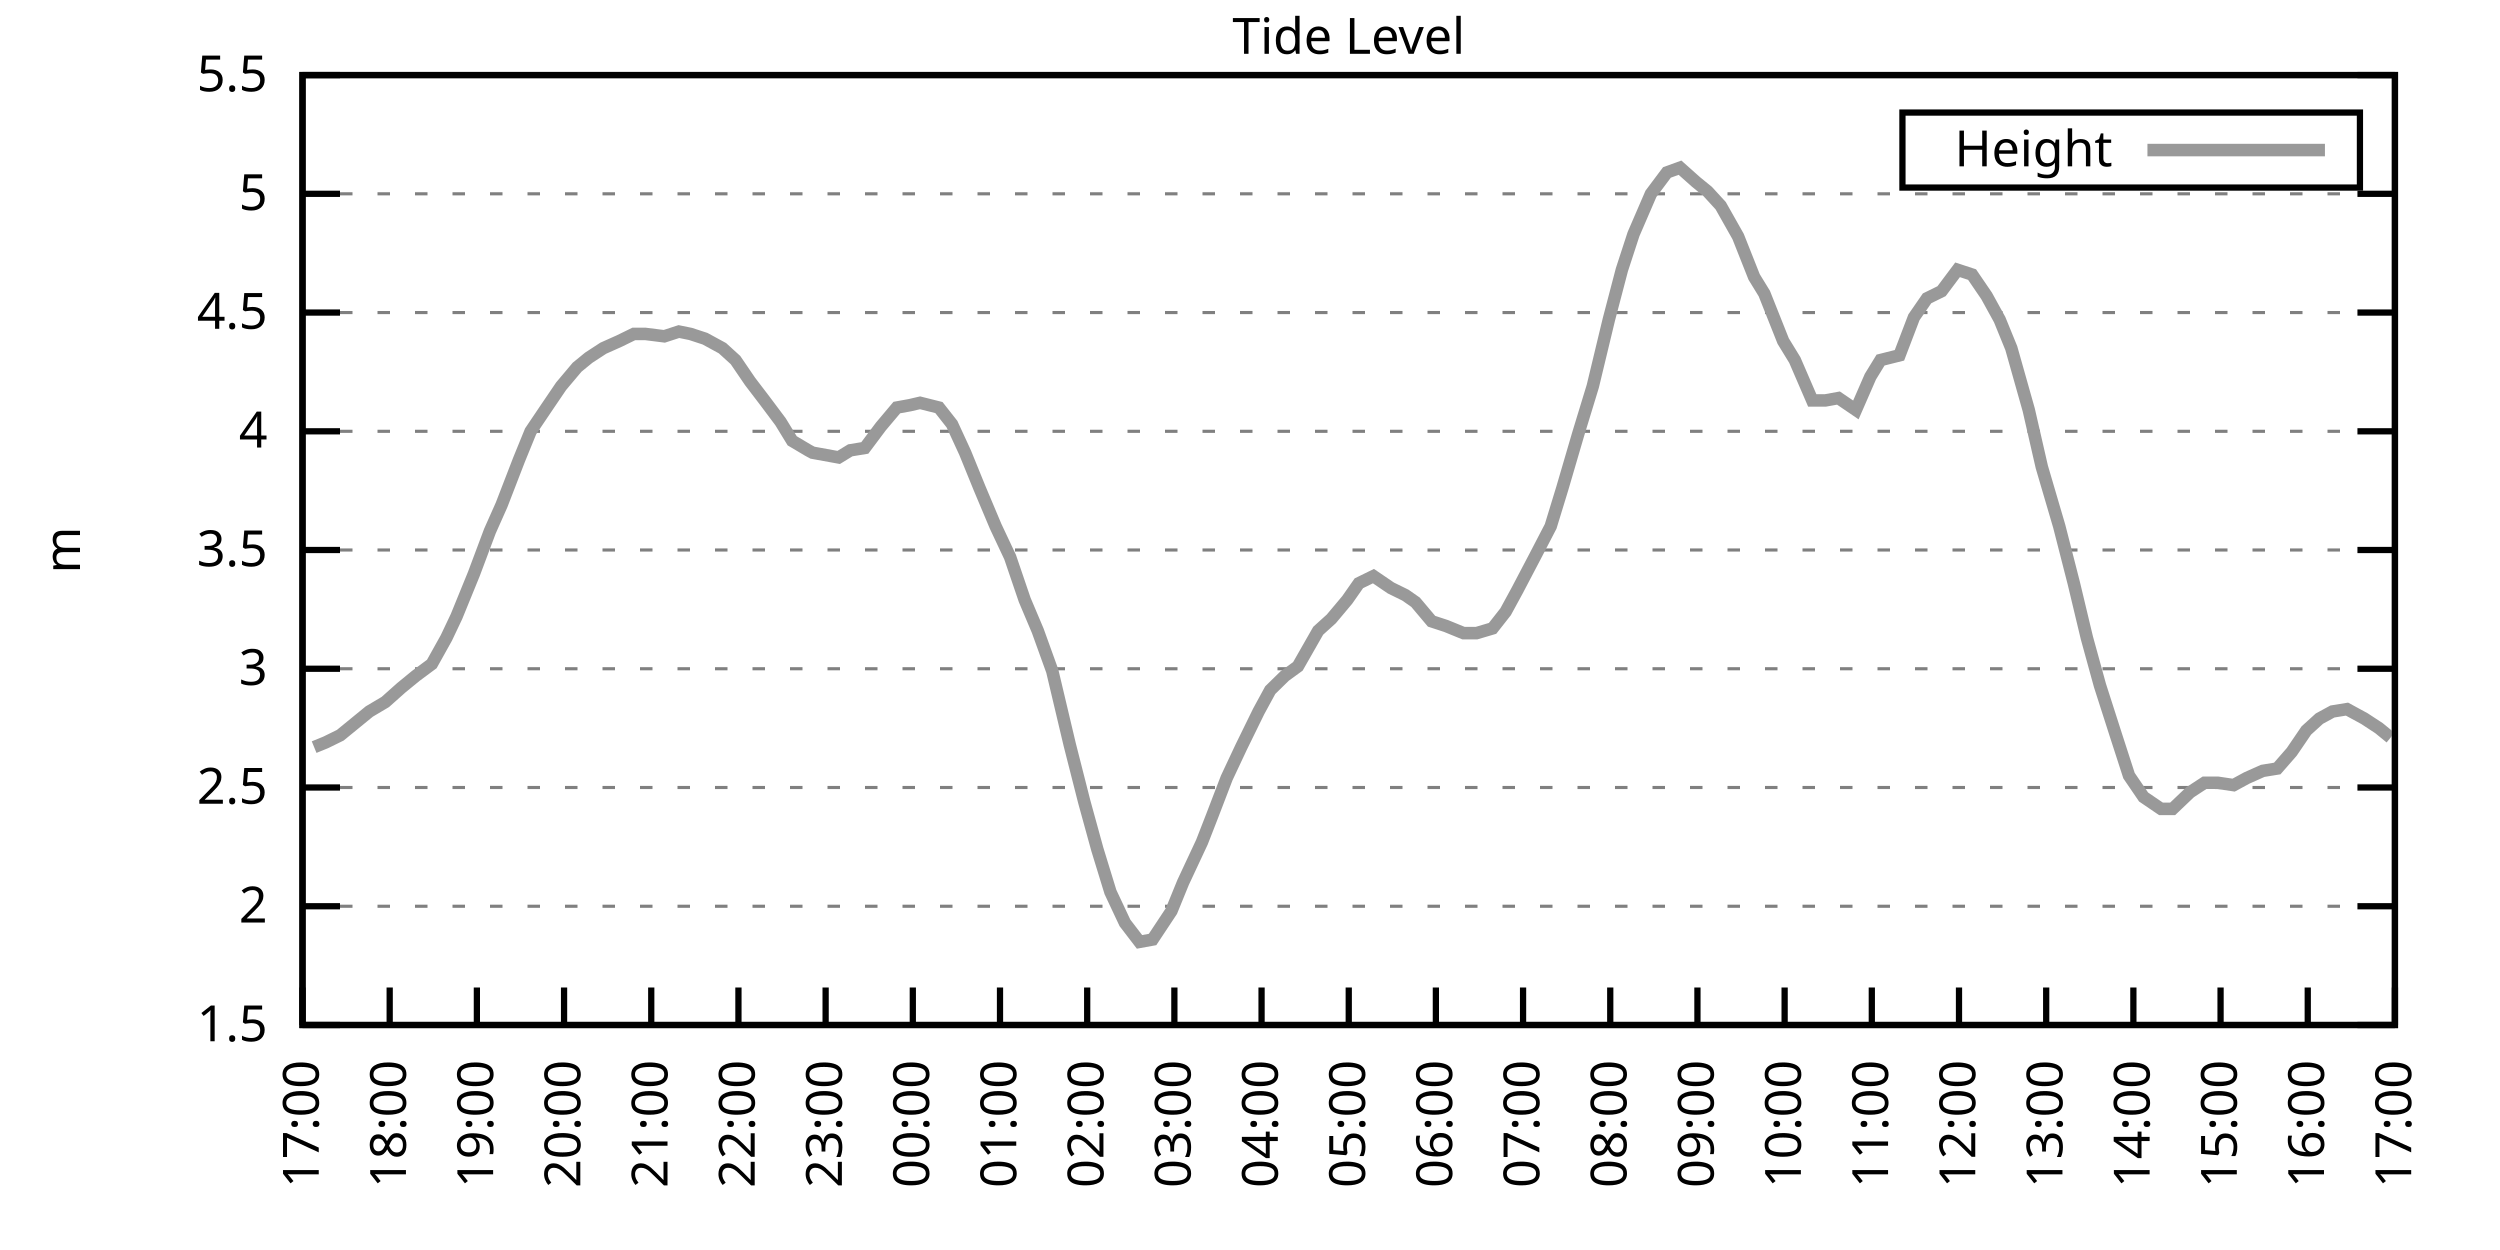
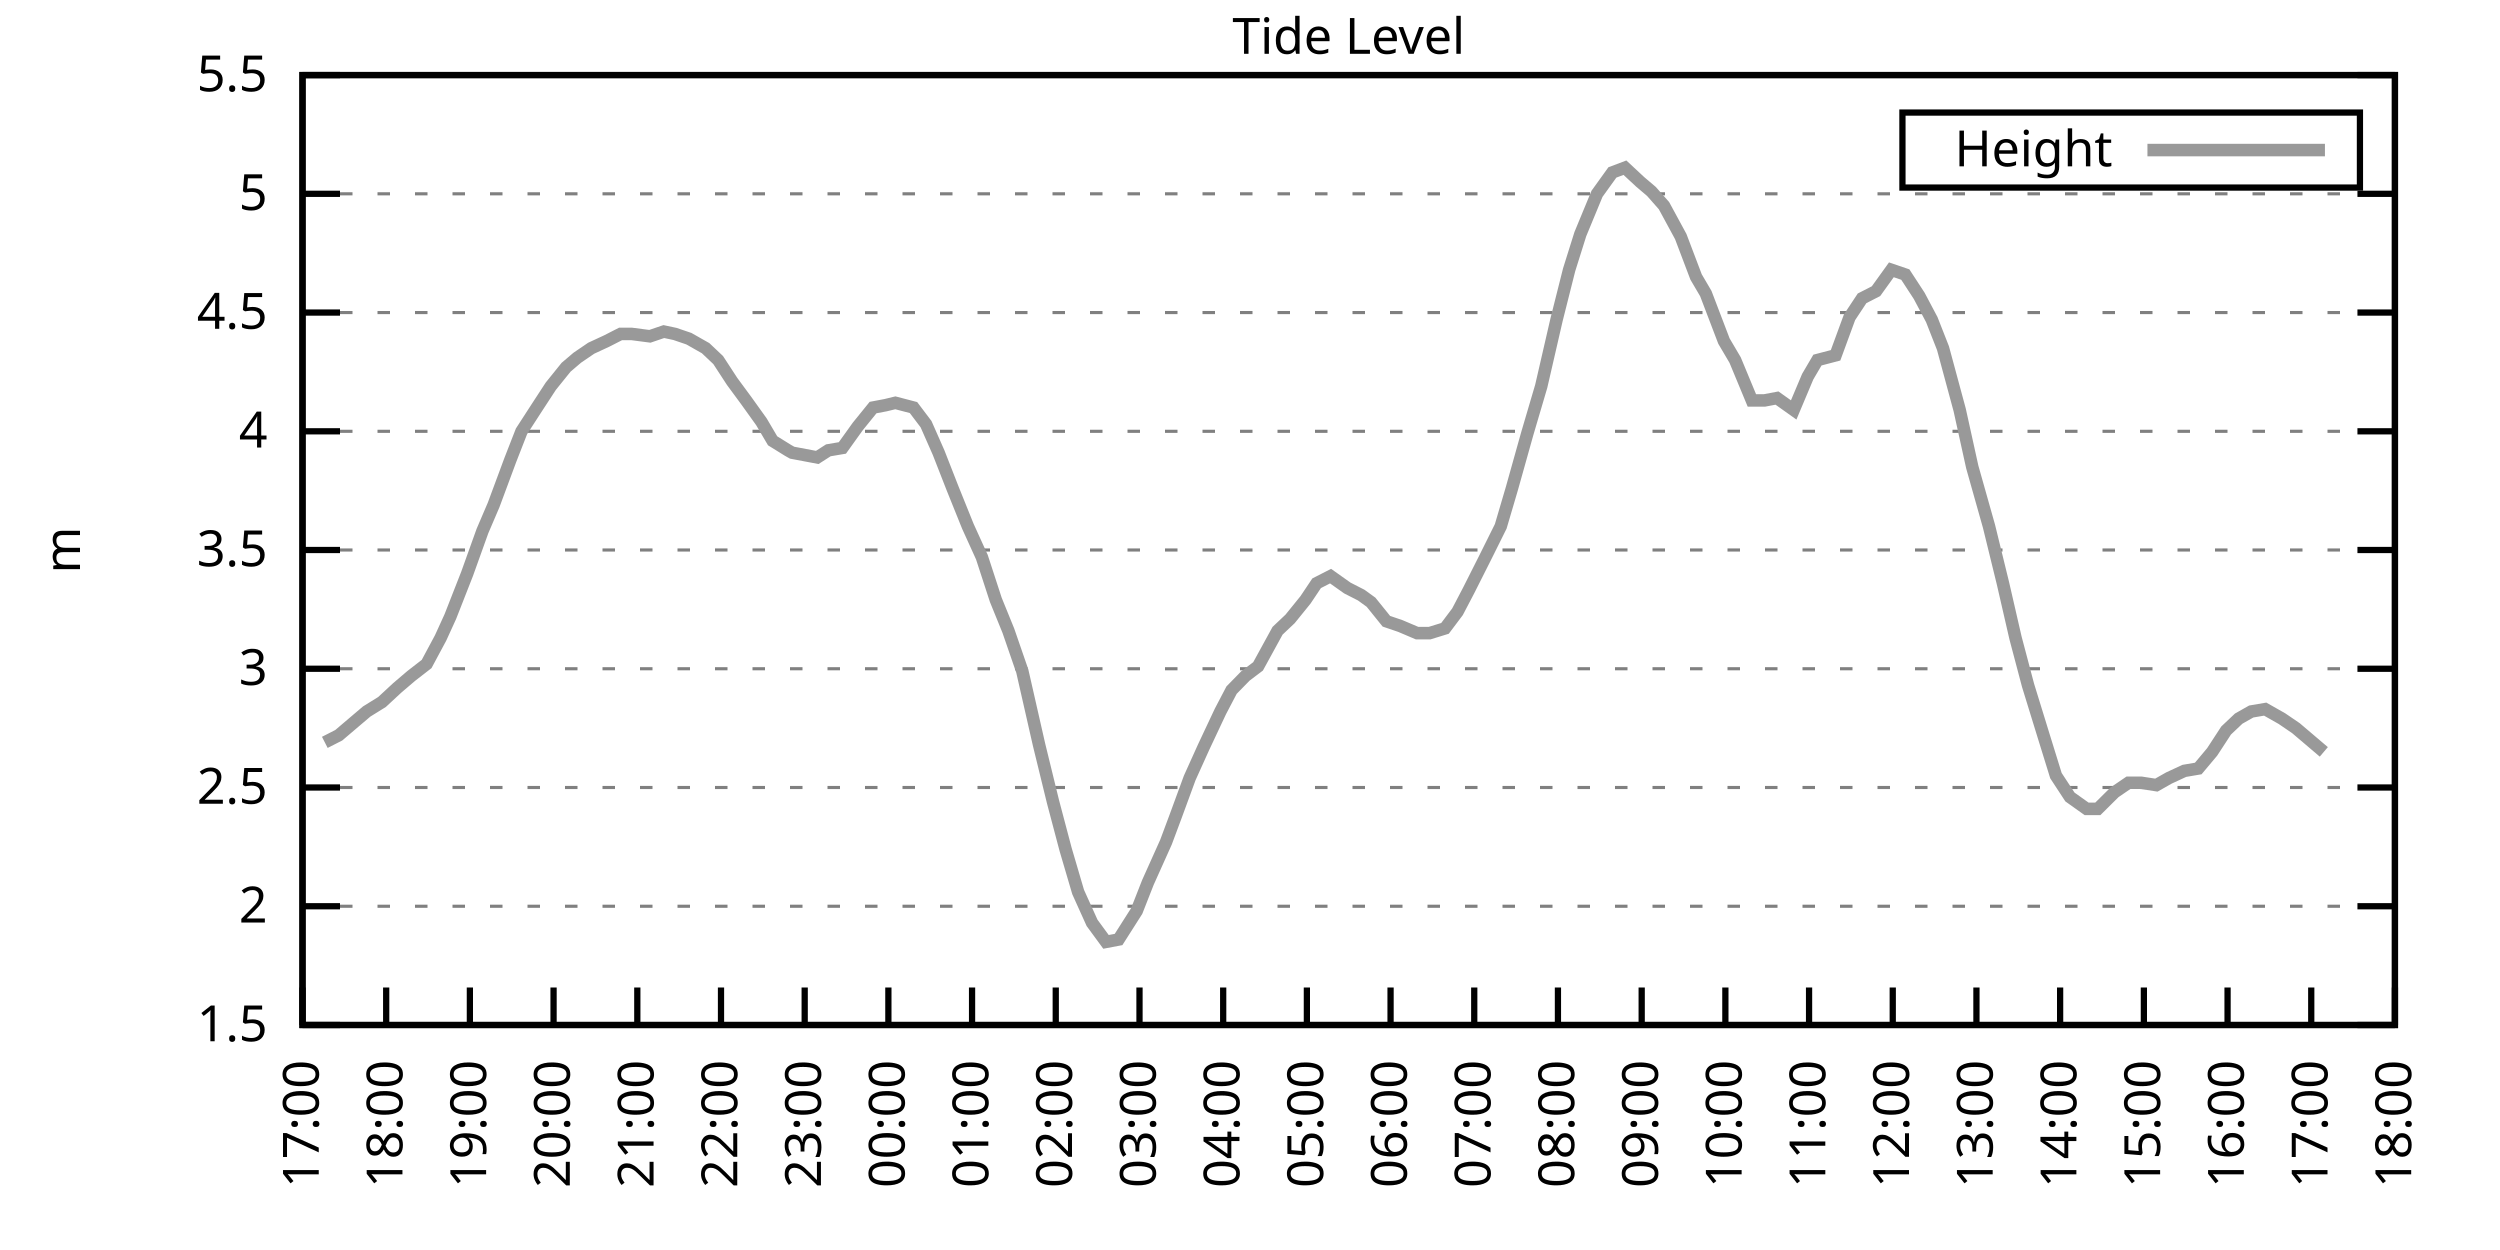
<svg xmlns="http://www.w3.org/2000/svg" xmlns:xlink="http://www.w3.org/1999/xlink" width="400" height="200" viewBox="0 0 400 200">
  <g id="gnuplot_canvas">
    <rect x="0" y="0" width="400" height="200" fill="none" />
    <defs>
      <circle id="gpDot" r="0.5" stroke-width="0.5" stroke="currentColor" />
      <path id="gpPt0" stroke-width="0.333" stroke="currentColor" d="M-1,0 h2 M0,-1 v2" />
      <path id="gpPt1" stroke-width="0.333" stroke="currentColor" d="M-1,-1 L1,1 M1,-1 L-1,1" />
      <path id="gpPt2" stroke-width="0.333" stroke="currentColor" d="M-1,0 L1,0 M0,-1 L0,1 M-1,-1 L1,1 M-1,1 L1,-1" />
      <rect id="gpPt3" stroke-width="0.333" stroke="currentColor" x="-1" y="-1" width="2" height="2" />
      <rect id="gpPt4" stroke-width="0.333" stroke="currentColor" fill="currentColor" x="-1" y="-1" width="2" height="2" />
      <circle id="gpPt5" stroke-width="0.333" stroke="currentColor" cx="0" cy="0" r="1" />
      <use xlink:href="#gpPt5" id="gpPt6" fill="currentColor" stroke="none" />
      <path id="gpPt7" stroke-width="0.333" stroke="currentColor" d="M0,-1.33 L-1.33,0.67 L1.33,0.67 z" />
      <use xlink:href="#gpPt7" id="gpPt8" fill="currentColor" stroke="none" />
      <use xlink:href="#gpPt7" id="gpPt9" stroke="currentColor" transform="rotate(180)" />
      <use xlink:href="#gpPt9" id="gpPt10" fill="currentColor" stroke="none" />
      <use xlink:href="#gpPt3" id="gpPt11" stroke="currentColor" transform="rotate(45)" />
      <use xlink:href="#gpPt11" id="gpPt12" fill="currentColor" stroke="none" />
      <path id="gpPt13" stroke-width="0.333" stroke="currentColor" d="M0,1.330 L1.265,0.411 L0.782,-1.067 L-0.782,-1.076 L-1.265,0.411 z" />
      <use xlink:href="#gpPt13" id="gpPt14" fill="currentColor" stroke="none" />
      <filter id="textbox" filterUnits="objectBoundingBox" x="0" y="0" height="1" width="1">
        <feFlood flood-color="white" flood-opacity="1" result="bgnd" />
        <feComposite in="SourceGraphic" in2="bgnd" operator="atop" />
      </filter>
      <filter id="greybox" filterUnits="objectBoundingBox" x="0" y="0" height="1" width="1">
        <feFlood flood-color="lightgrey" flood-opacity="1" result="grey" />
        <feComposite in="SourceGraphic" in2="grey" operator="atop" />
      </filter>
    </defs>
    <g fill="none" color="white" stroke="currentColor" stroke-width="1.00" stroke-linecap="butt" stroke-linejoin="miter">
</g>
    <g fill="none" color="black" stroke="currentColor" stroke-width="1.00" stroke-linecap="butt" stroke-linejoin="miter">
      <g stroke="none" shape-rendering="crispEdges">
        <polygon fill="rgb(255, 255, 255)" points="48.40,164.00 383.18,164.00 383.18,12.02 48.40,12.02 " />
      </g>
    </g>
    <g fill="none" color="black" stroke="currentColor" stroke-width="1.00" stroke-linecap="butt" stroke-linejoin="miter">
</g>
    <g fill="none" color="black" stroke="black" stroke-width="0.50" stroke-linecap="butt" stroke-linejoin="miter">
</g>
    <g fill="none" color="gray" stroke="currentColor" stroke-width="0.50" stroke-linecap="butt" stroke-linejoin="miter">
      <path stroke="gray" stroke-dasharray="2,4" class="gridline" d="M48.40,164.00 L383.19,164.00  " />
    </g>
    <g fill="none" color="gray" stroke="gray" stroke-width="1.00" stroke-linecap="butt" stroke-linejoin="miter">
</g>
    <g fill="none" color="black" stroke="currentColor" stroke-width="1.00" stroke-linecap="butt" stroke-linejoin="miter">
      <path stroke="black" d="M48.40,164.00 L54.40,164.00 M383.19,164.00 L377.19,164.00  " />
      <g transform="translate(42.80,166.60)" stroke="none" fill="black" font-family="Sans" font-size="8.00" text-anchor="end">
        <text>
          <tspan font-family="Sans"> 1.5</tspan>
        </text>
      </g>
    </g>
    <g fill="none" color="black" stroke="currentColor" stroke-width="1.00" stroke-linecap="butt" stroke-linejoin="miter">
</g>
    <g fill="none" color="black" stroke="black" stroke-width="0.50" stroke-linecap="butt" stroke-linejoin="miter">
</g>
    <g fill="none" color="gray" stroke="currentColor" stroke-width="0.50" stroke-linecap="butt" stroke-linejoin="miter">
      <path stroke="gray" stroke-dasharray="2,4" class="gridline" d="M48.40,145.00 L383.19,145.00  " />
    </g>
    <g fill="none" color="gray" stroke="gray" stroke-width="1.00" stroke-linecap="butt" stroke-linejoin="miter">
</g>
    <g fill="none" color="black" stroke="currentColor" stroke-width="1.00" stroke-linecap="butt" stroke-linejoin="miter">
      <path stroke="black" d="M48.40,145.00 L54.40,145.00 M383.19,145.00 L377.19,145.00  " />
      <g transform="translate(42.80,147.60)" stroke="none" fill="black" font-family="Sans" font-size="8.00" text-anchor="end">
        <text>
          <tspan font-family="Sans"> 2</tspan>
        </text>
      </g>
    </g>
    <g fill="none" color="black" stroke="currentColor" stroke-width="1.00" stroke-linecap="butt" stroke-linejoin="miter">
</g>
    <g fill="none" color="black" stroke="black" stroke-width="0.50" stroke-linecap="butt" stroke-linejoin="miter">
</g>
    <g fill="none" color="gray" stroke="currentColor" stroke-width="0.50" stroke-linecap="butt" stroke-linejoin="miter">
      <path stroke="gray" stroke-dasharray="2,4" class="gridline" d="M48.40,126.00 L383.19,126.00  " />
    </g>
    <g fill="none" color="gray" stroke="gray" stroke-width="1.00" stroke-linecap="butt" stroke-linejoin="miter">
</g>
    <g fill="none" color="black" stroke="currentColor" stroke-width="1.00" stroke-linecap="butt" stroke-linejoin="miter">
      <path stroke="black" d="M48.40,126.00 L54.40,126.00 M383.19,126.00 L377.19,126.00  " />
      <g transform="translate(42.80,128.60)" stroke="none" fill="black" font-family="Sans" font-size="8.00" text-anchor="end">
        <text>
          <tspan font-family="Sans"> 2.5</tspan>
        </text>
      </g>
    </g>
    <g fill="none" color="black" stroke="currentColor" stroke-width="1.00" stroke-linecap="butt" stroke-linejoin="miter">
</g>
    <g fill="none" color="black" stroke="black" stroke-width="0.50" stroke-linecap="butt" stroke-linejoin="miter">
</g>
    <g fill="none" color="gray" stroke="currentColor" stroke-width="0.50" stroke-linecap="butt" stroke-linejoin="miter">
      <path stroke="gray" stroke-dasharray="2,4" class="gridline" d="M48.40,107.00 L383.19,107.00  " />
    </g>
    <g fill="none" color="gray" stroke="gray" stroke-width="1.00" stroke-linecap="butt" stroke-linejoin="miter">
</g>
    <g fill="none" color="black" stroke="currentColor" stroke-width="1.00" stroke-linecap="butt" stroke-linejoin="miter">
      <path stroke="black" d="M48.40,107.00 L54.40,107.00 M383.19,107.00 L377.19,107.00  " />
      <g transform="translate(42.80,109.60)" stroke="none" fill="black" font-family="Sans" font-size="8.00" text-anchor="end">
        <text>
          <tspan font-family="Sans"> 3</tspan>
        </text>
      </g>
    </g>
    <g fill="none" color="black" stroke="currentColor" stroke-width="1.00" stroke-linecap="butt" stroke-linejoin="miter">
</g>
    <g fill="none" color="black" stroke="black" stroke-width="0.50" stroke-linecap="butt" stroke-linejoin="miter">
</g>
    <g fill="none" color="gray" stroke="currentColor" stroke-width="0.50" stroke-linecap="butt" stroke-linejoin="miter">
      <path stroke="gray" stroke-dasharray="2,4" class="gridline" d="M48.40,88.00 L383.19,88.00  " />
    </g>
    <g fill="none" color="gray" stroke="gray" stroke-width="1.00" stroke-linecap="butt" stroke-linejoin="miter">
</g>
    <g fill="none" color="black" stroke="currentColor" stroke-width="1.00" stroke-linecap="butt" stroke-linejoin="miter">
      <path stroke="black" d="M48.40,88.00 L54.40,88.00 M383.19,88.00 L377.19,88.00  " />
      <g transform="translate(42.80,90.60)" stroke="none" fill="black" font-family="Sans" font-size="8.00" text-anchor="end">
        <text>
          <tspan font-family="Sans"> 3.5</tspan>
        </text>
      </g>
    </g>
    <g fill="none" color="black" stroke="currentColor" stroke-width="1.00" stroke-linecap="butt" stroke-linejoin="miter">
</g>
    <g fill="none" color="black" stroke="black" stroke-width="0.50" stroke-linecap="butt" stroke-linejoin="miter">
</g>
    <g fill="none" color="gray" stroke="currentColor" stroke-width="0.50" stroke-linecap="butt" stroke-linejoin="miter">
      <path stroke="gray" stroke-dasharray="2,4" class="gridline" d="M48.40,69.01 L383.19,69.01  " />
    </g>
    <g fill="none" color="gray" stroke="gray" stroke-width="1.00" stroke-linecap="butt" stroke-linejoin="miter">
</g>
    <g fill="none" color="black" stroke="currentColor" stroke-width="1.00" stroke-linecap="butt" stroke-linejoin="miter">
      <path stroke="black" d="M48.40,69.01 L54.40,69.01 M383.19,69.01 L377.19,69.01  " />
      <g transform="translate(42.80,71.61)" stroke="none" fill="black" font-family="Sans" font-size="8.00" text-anchor="end">
        <text>
          <tspan font-family="Sans"> 4</tspan>
        </text>
      </g>
    </g>
    <g fill="none" color="black" stroke="currentColor" stroke-width="1.00" stroke-linecap="butt" stroke-linejoin="miter">
</g>
    <g fill="none" color="black" stroke="black" stroke-width="0.50" stroke-linecap="butt" stroke-linejoin="miter">
</g>
    <g fill="none" color="gray" stroke="currentColor" stroke-width="0.50" stroke-linecap="butt" stroke-linejoin="miter">
      <path stroke="gray" stroke-dasharray="2,4" class="gridline" d="M48.40,50.01 L383.19,50.01  " />
    </g>
    <g fill="none" color="gray" stroke="gray" stroke-width="1.00" stroke-linecap="butt" stroke-linejoin="miter">
</g>
    <g fill="none" color="black" stroke="currentColor" stroke-width="1.00" stroke-linecap="butt" stroke-linejoin="miter">
      <path stroke="black" d="M48.40,50.01 L54.40,50.01 M383.19,50.01 L377.19,50.01  " />
      <g transform="translate(42.80,52.61)" stroke="none" fill="black" font-family="Sans" font-size="8.00" text-anchor="end">
        <text>
          <tspan font-family="Sans"> 4.5</tspan>
        </text>
      </g>
    </g>
    <g fill="none" color="black" stroke="currentColor" stroke-width="1.00" stroke-linecap="butt" stroke-linejoin="miter">
</g>
    <g fill="none" color="black" stroke="black" stroke-width="0.50" stroke-linecap="butt" stroke-linejoin="miter">
</g>
    <g fill="none" color="gray" stroke="currentColor" stroke-width="0.50" stroke-linecap="butt" stroke-linejoin="miter">
      <path stroke="gray" stroke-dasharray="2,4" class="gridline" d="M48.40,31.01 L383.19,31.01  " />
    </g>
    <g fill="none" color="gray" stroke="gray" stroke-width="1.00" stroke-linecap="butt" stroke-linejoin="miter">
</g>
    <g fill="none" color="black" stroke="currentColor" stroke-width="1.00" stroke-linecap="butt" stroke-linejoin="miter">
      <path stroke="black" d="M48.40,31.01 L54.40,31.01 M383.19,31.01 L377.19,31.01  " />
      <g transform="translate(42.80,33.61)" stroke="none" fill="black" font-family="Sans" font-size="8.00" text-anchor="end">
        <text>
          <tspan font-family="Sans"> 5</tspan>
        </text>
      </g>
    </g>
    <g fill="none" color="black" stroke="currentColor" stroke-width="1.00" stroke-linecap="butt" stroke-linejoin="miter">
</g>
    <g fill="none" color="black" stroke="black" stroke-width="0.50" stroke-linecap="butt" stroke-linejoin="miter">
</g>
    <g fill="none" color="gray" stroke="currentColor" stroke-width="0.50" stroke-linecap="butt" stroke-linejoin="miter">
      <path stroke="gray" stroke-dasharray="2,4" class="gridline" d="M48.40,12.01 L383.19,12.01  " />
    </g>
    <g fill="none" color="gray" stroke="gray" stroke-width="1.00" stroke-linecap="butt" stroke-linejoin="miter">
</g>
    <g fill="none" color="black" stroke="currentColor" stroke-width="1.00" stroke-linecap="butt" stroke-linejoin="miter">
      <path stroke="black" d="M48.40,12.01 L54.40,12.01 M383.19,12.01 L377.19,12.01  " />
      <g transform="translate(42.80,14.61)" stroke="none" fill="black" font-family="Sans" font-size="8.00" text-anchor="end">
        <text>
          <tspan font-family="Sans"> 5.5</tspan>
        </text>
      </g>
    </g>
    <g fill="none" color="black" stroke="currentColor" stroke-width="1.00" stroke-linecap="butt" stroke-linejoin="miter">
      <path stroke="black" d="M48.40,164.00 L48.40,158.00  " />
      <g transform="translate(51.00,169.60) rotate(270.00)" stroke="none" fill="black" font-family="Sans" font-size="8.00" text-anchor="end">
        <text>
          <tspan font-family="Sans">17:00</tspan>
        </text>
      </g>
    </g>
    <g fill="none" color="black" stroke="currentColor" stroke-width="1.00" stroke-linecap="butt" stroke-linejoin="miter">
-       <path stroke="black" d="M62.35,164.00 L62.35,158.00  " />
-       <g transform="translate(64.95,169.60) rotate(270.00)" stroke="none" fill="black" font-family="Sans" font-size="8.00" text-anchor="end">
+       <path stroke="black" d="M61.79,164.00 L61.79,158.00  " />
+       <g transform="translate(64.39,169.60) rotate(270.00)" stroke="none" fill="black" font-family="Sans" font-size="8.00" text-anchor="end">
        <text>
          <tspan font-family="Sans">18:00</tspan>
        </text>
      </g>
    </g>
    <g fill="none" color="black" stroke="currentColor" stroke-width="1.00" stroke-linecap="butt" stroke-linejoin="miter">
-       <path stroke="black" d="M76.30,164.00 L76.30,158.00  " />
-       <g transform="translate(78.90,169.60) rotate(270.00)" stroke="none" fill="black" font-family="Sans" font-size="8.00" text-anchor="end">
+       <path stroke="black" d="M75.18,164.00 L75.18,158.00  " />
+       <g transform="translate(77.78,169.60) rotate(270.00)" stroke="none" fill="black" font-family="Sans" font-size="8.00" text-anchor="end">
        <text>
          <tspan font-family="Sans">19:00</tspan>
        </text>
      </g>
    </g>
    <g fill="none" color="black" stroke="currentColor" stroke-width="1.00" stroke-linecap="butt" stroke-linejoin="miter">
-       <path stroke="black" d="M90.25,164.00 L90.25,158.00  " />
-       <g transform="translate(92.85,169.60) rotate(270.00)" stroke="none" fill="black" font-family="Sans" font-size="8.00" text-anchor="end">
+       <path stroke="black" d="M88.57,164.00 L88.57,158.00  " />
+       <g transform="translate(91.17,169.60) rotate(270.00)" stroke="none" fill="black" font-family="Sans" font-size="8.00" text-anchor="end">
        <text>
          <tspan font-family="Sans">20:00</tspan>
        </text>
      </g>
    </g>
    <g fill="none" color="black" stroke="currentColor" stroke-width="1.00" stroke-linecap="butt" stroke-linejoin="miter">
-       <path stroke="black" d="M104.20,164.00 L104.20,158.00  " />
-       <g transform="translate(106.80,169.60) rotate(270.00)" stroke="none" fill="black" font-family="Sans" font-size="8.00" text-anchor="end">
+       <path stroke="black" d="M101.97,164.00 L101.97,158.00  " />
+       <g transform="translate(104.57,169.60) rotate(270.00)" stroke="none" fill="black" font-family="Sans" font-size="8.00" text-anchor="end">
        <text>
          <tspan font-family="Sans">21:00</tspan>
        </text>
      </g>
    </g>
    <g fill="none" color="black" stroke="currentColor" stroke-width="1.00" stroke-linecap="butt" stroke-linejoin="miter">
-       <path stroke="black" d="M118.15,164.00 L118.15,158.00  " />
-       <g transform="translate(120.75,169.60) rotate(270.00)" stroke="none" fill="black" font-family="Sans" font-size="8.00" text-anchor="end">
+       <path stroke="black" d="M115.36,164.00 L115.36,158.00  " />
+       <g transform="translate(117.96,169.60) rotate(270.00)" stroke="none" fill="black" font-family="Sans" font-size="8.00" text-anchor="end">
        <text>
          <tspan font-family="Sans">22:00</tspan>
        </text>
      </g>
    </g>
    <g fill="none" color="black" stroke="currentColor" stroke-width="1.00" stroke-linecap="butt" stroke-linejoin="miter">
-       <path stroke="black" d="M132.10,164.00 L132.10,158.00  " />
-       <g transform="translate(134.70,169.60) rotate(270.00)" stroke="none" fill="black" font-family="Sans" font-size="8.00" text-anchor="end">
+       <path stroke="black" d="M128.75,164.00 L128.75,158.00  " />
+       <g transform="translate(131.35,169.60) rotate(270.00)" stroke="none" fill="black" font-family="Sans" font-size="8.00" text-anchor="end">
        <text>
          <tspan font-family="Sans">23:00</tspan>
        </text>
      </g>
    </g>
    <g fill="none" color="black" stroke="currentColor" stroke-width="1.00" stroke-linecap="butt" stroke-linejoin="miter">
-       <path stroke="black" d="M146.05,164.00 L146.05,158.00  " />
-       <g transform="translate(148.65,169.60) rotate(270.00)" stroke="none" fill="black" font-family="Sans" font-size="8.00" text-anchor="end">
+       <path stroke="black" d="M142.14,164.00 L142.14,158.00  " />
+       <g transform="translate(144.74,169.60) rotate(270.00)" stroke="none" fill="black" font-family="Sans" font-size="8.00" text-anchor="end">
        <text>
          <tspan font-family="Sans">00:00</tspan>
        </text>
      </g>
    </g>
    <g fill="none" color="black" stroke="currentColor" stroke-width="1.00" stroke-linecap="butt" stroke-linejoin="miter">
-       <path stroke="black" d="M160.00,164.00 L160.00,158.00  " />
-       <g transform="translate(162.60,169.60) rotate(270.00)" stroke="none" fill="black" font-family="Sans" font-size="8.00" text-anchor="end">
+       <path stroke="black" d="M155.53,164.00 L155.53,158.00  " />
+       <g transform="translate(158.13,169.60) rotate(270.00)" stroke="none" fill="black" font-family="Sans" font-size="8.00" text-anchor="end">
        <text>
          <tspan font-family="Sans">01:00</tspan>
        </text>
      </g>
    </g>
    <g fill="none" color="black" stroke="currentColor" stroke-width="1.00" stroke-linecap="butt" stroke-linejoin="miter">
-       <path stroke="black" d="M173.95,164.00 L173.95,158.00  " />
-       <g transform="translate(176.55,169.60) rotate(270.00)" stroke="none" fill="black" font-family="Sans" font-size="8.00" text-anchor="end">
+       <path stroke="black" d="M168.92,164.00 L168.92,158.00  " />
+       <g transform="translate(171.52,169.60) rotate(270.00)" stroke="none" fill="black" font-family="Sans" font-size="8.00" text-anchor="end">
        <text>
          <tspan font-family="Sans">02:00</tspan>
        </text>
      </g>
    </g>
    <g fill="none" color="black" stroke="currentColor" stroke-width="1.00" stroke-linecap="butt" stroke-linejoin="miter">
-       <path stroke="black" d="M187.90,164.00 L187.90,158.00  " />
-       <g transform="translate(190.50,169.60) rotate(270.00)" stroke="none" fill="black" font-family="Sans" font-size="8.00" text-anchor="end">
+       <path stroke="black" d="M182.32,164.00 L182.32,158.00  " />
+       <g transform="translate(184.92,169.60) rotate(270.00)" stroke="none" fill="black" font-family="Sans" font-size="8.00" text-anchor="end">
        <text>
          <tspan font-family="Sans">03:00</tspan>
        </text>
      </g>
    </g>
    <g fill="none" color="black" stroke="currentColor" stroke-width="1.00" stroke-linecap="butt" stroke-linejoin="miter">
-       <path stroke="black" d="M201.85,164.00 L201.85,158.00  " />
-       <g transform="translate(204.45,169.60) rotate(270.00)" stroke="none" fill="black" font-family="Sans" font-size="8.00" text-anchor="end">
+       <path stroke="black" d="M195.71,164.00 L195.71,158.00  " />
+       <g transform="translate(198.31,169.60) rotate(270.00)" stroke="none" fill="black" font-family="Sans" font-size="8.00" text-anchor="end">
        <text>
          <tspan font-family="Sans">04:00</tspan>
        </text>
      </g>
    </g>
    <g fill="none" color="black" stroke="currentColor" stroke-width="1.00" stroke-linecap="butt" stroke-linejoin="miter">
-       <path stroke="black" d="M215.80,164.00 L215.80,158.00  " />
-       <g transform="translate(218.40,169.60) rotate(270.00)" stroke="none" fill="black" font-family="Sans" font-size="8.00" text-anchor="end">
+       <path stroke="black" d="M209.10,164.00 L209.10,158.00  " />
+       <g transform="translate(211.70,169.60) rotate(270.00)" stroke="none" fill="black" font-family="Sans" font-size="8.00" text-anchor="end">
        <text>
          <tspan font-family="Sans">05:00</tspan>
        </text>
      </g>
    </g>
    <g fill="none" color="black" stroke="currentColor" stroke-width="1.00" stroke-linecap="butt" stroke-linejoin="miter">
-       <path stroke="black" d="M229.74,164.00 L229.74,158.00  " />
-       <g transform="translate(232.34,169.60) rotate(270.00)" stroke="none" fill="black" font-family="Sans" font-size="8.00" text-anchor="end">
+       <path stroke="black" d="M222.49,164.00 L222.49,158.00  " />
+       <g transform="translate(225.09,169.60) rotate(270.00)" stroke="none" fill="black" font-family="Sans" font-size="8.00" text-anchor="end">
        <text>
          <tspan font-family="Sans">06:00</tspan>
        </text>
      </g>
    </g>
    <g fill="none" color="black" stroke="currentColor" stroke-width="1.00" stroke-linecap="butt" stroke-linejoin="miter">
-       <path stroke="black" d="M243.69,164.00 L243.69,158.00  " />
-       <g transform="translate(246.29,169.60) rotate(270.00)" stroke="none" fill="black" font-family="Sans" font-size="8.00" text-anchor="end">
+       <path stroke="black" d="M235.88,164.00 L235.88,158.00  " />
+       <g transform="translate(238.48,169.60) rotate(270.00)" stroke="none" fill="black" font-family="Sans" font-size="8.00" text-anchor="end">
        <text>
          <tspan font-family="Sans">07:00</tspan>
        </text>
      </g>
    </g>
    <g fill="none" color="black" stroke="currentColor" stroke-width="1.00" stroke-linecap="butt" stroke-linejoin="miter">
-       <path stroke="black" d="M257.64,164.00 L257.64,158.00  " />
-       <g transform="translate(260.24,169.60) rotate(270.00)" stroke="none" fill="black" font-family="Sans" font-size="8.00" text-anchor="end">
+       <path stroke="black" d="M249.27,164.00 L249.27,158.00  " />
+       <g transform="translate(251.87,169.60) rotate(270.00)" stroke="none" fill="black" font-family="Sans" font-size="8.00" text-anchor="end">
        <text>
          <tspan font-family="Sans">08:00</tspan>
        </text>
      </g>
    </g>
    <g fill="none" color="black" stroke="currentColor" stroke-width="1.00" stroke-linecap="butt" stroke-linejoin="miter">
-       <path stroke="black" d="M271.59,164.00 L271.59,158.00  " />
-       <g transform="translate(274.19,169.60) rotate(270.00)" stroke="none" fill="black" font-family="Sans" font-size="8.00" text-anchor="end">
+       <path stroke="black" d="M262.67,164.00 L262.67,158.00  " />
+       <g transform="translate(265.27,169.60) rotate(270.00)" stroke="none" fill="black" font-family="Sans" font-size="8.00" text-anchor="end">
        <text>
          <tspan font-family="Sans">09:00</tspan>
        </text>
      </g>
    </g>
    <g fill="none" color="black" stroke="currentColor" stroke-width="1.00" stroke-linecap="butt" stroke-linejoin="miter">
-       <path stroke="black" d="M285.54,164.00 L285.54,158.00  " />
-       <g transform="translate(288.14,169.60) rotate(270.00)" stroke="none" fill="black" font-family="Sans" font-size="8.00" text-anchor="end">
+       <path stroke="black" d="M276.06,164.00 L276.06,158.00  " />
+       <g transform="translate(278.66,169.60) rotate(270.00)" stroke="none" fill="black" font-family="Sans" font-size="8.00" text-anchor="end">
        <text>
          <tspan font-family="Sans">10:00</tspan>
        </text>
      </g>
    </g>
    <g fill="none" color="black" stroke="currentColor" stroke-width="1.00" stroke-linecap="butt" stroke-linejoin="miter">
-       <path stroke="black" d="M299.49,164.00 L299.49,158.00  " />
-       <g transform="translate(302.09,169.60) rotate(270.00)" stroke="none" fill="black" font-family="Sans" font-size="8.00" text-anchor="end">
+       <path stroke="black" d="M289.45,164.00 L289.45,158.00  " />
+       <g transform="translate(292.05,169.60) rotate(270.00)" stroke="none" fill="black" font-family="Sans" font-size="8.00" text-anchor="end">
        <text>
          <tspan font-family="Sans">11:00</tspan>
        </text>
      </g>
    </g>
    <g fill="none" color="black" stroke="currentColor" stroke-width="1.00" stroke-linecap="butt" stroke-linejoin="miter">
-       <path stroke="black" d="M313.44,164.00 L313.44,158.00  " />
-       <g transform="translate(316.04,169.60) rotate(270.00)" stroke="none" fill="black" font-family="Sans" font-size="8.00" text-anchor="end">
+       <path stroke="black" d="M302.84,164.00 L302.84,158.00  " />
+       <g transform="translate(305.44,169.60) rotate(270.00)" stroke="none" fill="black" font-family="Sans" font-size="8.00" text-anchor="end">
        <text>
          <tspan font-family="Sans">12:00</tspan>
        </text>
      </g>
    </g>
    <g fill="none" color="black" stroke="currentColor" stroke-width="1.00" stroke-linecap="butt" stroke-linejoin="miter">
-       <path stroke="black" d="M327.39,164.00 L327.39,158.00  " />
-       <g transform="translate(329.99,169.60) rotate(270.00)" stroke="none" fill="black" font-family="Sans" font-size="8.00" text-anchor="end">
+       <path stroke="black" d="M316.23,164.00 L316.23,158.00  " />
+       <g transform="translate(318.83,169.60) rotate(270.00)" stroke="none" fill="black" font-family="Sans" font-size="8.00" text-anchor="end">
        <text>
          <tspan font-family="Sans">13:00</tspan>
        </text>
      </g>
    </g>
    <g fill="none" color="black" stroke="currentColor" stroke-width="1.00" stroke-linecap="butt" stroke-linejoin="miter">
-       <path stroke="black" d="M341.34,164.00 L341.34,158.00  " />
-       <g transform="translate(343.94,169.60) rotate(270.00)" stroke="none" fill="black" font-family="Sans" font-size="8.00" text-anchor="end">
+       <path stroke="black" d="M329.62,164.00 L329.62,158.00  " />
+       <g transform="translate(332.22,169.60) rotate(270.00)" stroke="none" fill="black" font-family="Sans" font-size="8.00" text-anchor="end">
        <text>
          <tspan font-family="Sans">14:00</tspan>
        </text>
      </g>
    </g>
    <g fill="none" color="black" stroke="currentColor" stroke-width="1.00" stroke-linecap="butt" stroke-linejoin="miter">
-       <path stroke="black" d="M355.29,164.00 L355.29,158.00  " />
-       <g transform="translate(357.89,169.60) rotate(270.00)" stroke="none" fill="black" font-family="Sans" font-size="8.00" text-anchor="end">
+       <path stroke="black" d="M343.02,164.00 L343.02,158.00  " />
+       <g transform="translate(345.62,169.60) rotate(270.00)" stroke="none" fill="black" font-family="Sans" font-size="8.00" text-anchor="end">
        <text>
          <tspan font-family="Sans">15:00</tspan>
        </text>
      </g>
    </g>
    <g fill="none" color="black" stroke="currentColor" stroke-width="1.00" stroke-linecap="butt" stroke-linejoin="miter">
-       <path stroke="black" d="M369.24,164.00 L369.24,158.00  " />
-       <g transform="translate(371.84,169.60) rotate(270.00)" stroke="none" fill="black" font-family="Sans" font-size="8.00" text-anchor="end">
+       <path stroke="black" d="M356.41,164.00 L356.41,158.00  " />
+       <g transform="translate(359.01,169.60) rotate(270.00)" stroke="none" fill="black" font-family="Sans" font-size="8.00" text-anchor="end">
        <text>
          <tspan font-family="Sans">16:00</tspan>
+         </text>
+       </g>
+     </g>
+     <g fill="none" color="black" stroke="currentColor" stroke-width="1.00" stroke-linecap="butt" stroke-linejoin="miter">
+       <path stroke="black" d="M369.80,164.00 L369.80,158.00  " />
+       <g transform="translate(372.40,169.60) rotate(270.00)" stroke="none" fill="black" font-family="Sans" font-size="8.00" text-anchor="end">
+         <text>
+           <tspan font-family="Sans">17:00</tspan>
        </text>
      </g>
    </g>
    <g fill="none" color="black" stroke="currentColor" stroke-width="1.00" stroke-linecap="butt" stroke-linejoin="miter">
      <path stroke="black" d="M383.19,164.00 L383.19,158.00  " />
      <g transform="translate(385.79,169.60) rotate(270.00)" stroke="none" fill="black" font-family="Sans" font-size="8.00" text-anchor="end">
        <text>
-           <tspan font-family="Sans">17:00</tspan>
+           <tspan font-family="Sans">18:00</tspan>
        </text>
      </g>
    </g>
    <g fill="none" color="black" stroke="currentColor" stroke-width="1.00" stroke-linecap="butt" stroke-linejoin="miter">
</g>
    <g fill="none" color="black" stroke="currentColor" stroke-width="1.00" stroke-linecap="butt" stroke-linejoin="miter">
      <path stroke="black" d="M48.40,12.01 L48.40,164.00 L383.19,164.00 L383.19,12.01 L48.40,12.01 Z  " />
    </g>
    <g fill="none" color="black" stroke="currentColor" stroke-width="1.00" stroke-linecap="butt" stroke-linejoin="miter">
</g>
    <g fill="none" color="black" stroke="currentColor" stroke-width="1.00" stroke-linecap="butt" stroke-linejoin="miter">
      <path stroke="black" d="M304.39,30.01 L304.39,18.01 L377.59,18.01 L377.59,30.01 L304.39,30.01 Z  " />
    </g>
    <g id="Tide_level_plot_1">
      <g fill="none" color="white" stroke="black" stroke-width="2.00" stroke-linecap="butt" stroke-linejoin="miter">
</g>
      <g fill="none" color="black" stroke="currentColor" stroke-width="2.00" stroke-linecap="butt" stroke-linejoin="miter">
        <g transform="translate(337.99,26.61)" stroke="none" fill="black" font-family="Sans" font-size="8.00" text-anchor="end">
          <text>
            <tspan font-family="Sans">Height</tspan>
          </text>
        </g>
      </g>
      <g fill="none" color="black" stroke="currentColor" stroke-width="2.00" stroke-linecap="butt" stroke-linejoin="miter">
-         <path stroke="rgb(153, 153, 153)" d="M343.59,24.01 L371.99,24.01 M50.26,119.54 L52.12,118.78 L54.44,117.64 L57.23,115.36 L59.09,113.84 L61.65,112.32   L64.21,110.04 L66.53,108.14 L69.09,106.24 L71.42,102.06 L73.04,98.64 L75.83,91.80 L78.39,84.97 L80.25,80.79   L83.04,73.57 L84.90,69.01 L87.46,65.21 L89.78,61.79 L92.34,58.75 L94.20,57.23 L96.53,55.71 L99.08,54.57   L101.41,53.43 L103.27,53.43 L106.29,53.81 L108.62,53.05 L110.48,53.43 L112.80,54.19 L115.59,55.71 L117.68,57.61   L120.01,61.03 L122.33,64.07 L124.89,67.49 L126.75,70.53 L129.31,72.05 L130.01,72.43 L134.19,73.19 L136.05,72.05   L138.37,71.67 L140.93,68.25 L143.49,65.21 L145.58,64.83 L147.21,64.45 L150.23,65.21 L152.32,67.87 L154.42,72.43   L156.74,78.13 L159.30,84.21 L161.62,89.14 L163.95,95.98 L166.04,100.92 L168.37,107.38 L171.16,119.16 L173.48,128.28   L175.57,135.88 L177.67,142.72 L179.99,147.66 L182.32,150.70 L184.41,150.32 L187.43,145.76 L189.29,141.20 L192.31,134.74   L193.94,130.56 L196.27,124.48 L198.59,119.54 L201.38,113.84 L203.24,110.42 L205.57,108.14 L207.66,106.62 L210.91,100.92   L213.01,99.02 L215.56,95.98 L217.42,93.32 L219.75,92.18 L222.54,94.08 L224.86,95.22 L226.49,96.36 L229.05,99.40   L231.37,100.16 L234.16,101.30 L236.25,101.30 L238.81,100.54 L240.90,97.88 L242.76,94.46 L245.55,89.14 L248.11,84.21   L249.97,78.13 L252.53,69.39 L254.85,61.79 L257.41,51.15 L259.50,43.17 L261.36,37.47 L264.15,31.01 L266.71,27.59   L268.80,26.83 L271.36,29.11 L273.22,30.63 L275.31,32.91 L278.10,37.85 L280.66,44.31 L282.29,46.97 L285.31,54.57   L287.17,57.61 L289.96,64.07 L292.05,64.07 L294.15,63.69 L296.94,65.59 L299.26,60.27 L300.89,57.61 L303.91,56.85   L306.23,50.77 L308.33,47.73 L310.65,46.59 L313.21,43.17 L315.53,43.93 L317.86,47.35 L319.95,51.15 L321.81,55.71   L324.60,65.59 L326.69,74.71 L329.48,84.21 L331.81,93.32 L333.90,102.06 L335.99,109.66 L338.55,117.64 L340.64,124.10   L342.97,127.52 L345.76,129.42 L347.62,129.42 L350.41,126.76 L352.73,125.24 L354.83,125.24 L357.38,125.62 L359.48,124.48   L362.03,123.34 L364.36,122.96 L366.68,120.30 L369.01,116.88 L371.10,114.98 L373.19,113.84 L375.52,113.46 L378.31,114.98   L380.63,116.50 L382.49,118.02  " />
+         <path stroke="rgb(153, 153, 153)" d="M343.59,24.01 L371.99,24.01 M51.97,118.78 L54.20,117.64 L56.88,115.36 L58.67,113.84 L61.12,112.32 L63.58,110.04   L65.81,108.14 L68.26,106.24 L70.50,102.06 L72.06,98.64 L74.74,91.80 L77.19,84.97 L78.98,80.79 L81.66,73.57   L83.44,69.01 L85.90,65.21 L88.13,61.79 L90.58,58.75 L92.37,57.23 L94.60,55.71 L97.06,54.57 L99.29,53.43   L101.07,53.43 L103.98,53.81 L106.21,53.05 L107.99,53.43 L110.22,54.19 L112.90,55.71 L114.91,57.61 L117.14,61.03   L119.38,64.07 L121.83,67.49 L123.62,70.53 L126.07,72.05 L126.74,72.43 L130.76,73.19 L132.54,72.05 L134.78,71.67   L137.23,68.25 L139.69,65.21 L141.69,64.83 L143.26,64.45 L146.16,65.21 L148.17,67.87 L150.18,72.43 L152.41,78.13   L154.86,84.21 L157.10,89.14 L159.33,95.98 L161.34,100.92 L163.57,107.38 L166.25,119.16 L168.48,128.28 L170.49,135.88   L172.50,142.72 L174.73,147.66 L176.96,150.70 L178.97,150.32 L181.87,145.76 L183.66,141.20 L186.56,134.74 L188.12,130.56   L190.35,124.48 L192.58,119.54 L195.26,113.84 L197.05,110.42 L199.28,108.14 L201.29,106.62 L204.41,100.92 L206.42,99.02   L208.88,95.98 L210.66,93.32 L212.89,92.18 L215.57,94.08 L217.80,95.22 L219.37,96.36 L221.82,99.40 L224.05,100.16   L226.73,101.30 L228.74,101.30 L231.20,100.54 L233.20,97.88 L234.99,94.46 L237.67,89.14 L240.12,84.21 L241.91,78.13   L244.36,69.39 L246.60,61.79 L249.05,51.15 L251.06,43.17 L252.85,37.47 L255.52,31.01 L257.98,27.59 L259.99,26.83   L262.44,29.11 L264.23,30.63 L266.24,32.91 L268.92,37.85 L271.37,44.31 L272.93,46.97 L275.83,54.57 L277.62,57.61   L280.30,64.07 L282.31,64.07 L284.32,63.69 L286.99,65.59 L289.23,60.27 L290.79,57.61 L293.69,56.85 L295.92,50.77   L297.93,47.73 L300.16,46.59 L302.62,43.17 L304.85,43.93 L307.08,47.35 L309.09,51.15 L310.88,55.71 L313.55,65.59   L315.56,74.71 L318.24,84.21 L320.47,93.32 L322.48,102.06 L324.49,109.66 L326.95,117.64 L328.95,124.10 L331.19,127.52   L333.86,129.42 L335.65,129.42 L338.33,126.76 L340.56,125.24 L342.57,125.24 L345.02,125.62 L347.03,124.48 L349.49,123.34   L351.72,122.96 L353.95,120.30 L356.18,116.88 L358.19,114.98 L360.20,113.84 L362.43,113.46 L365.11,114.98 L367.34,116.50   L369.13,118.02 L371.81,120.30  " />
      </g>
    </g>
    <g fill="none" color="black" stroke="currentColor" stroke-width="2.00" stroke-linecap="butt" stroke-linejoin="miter">
</g>
    <g fill="none" color="black" stroke="black" stroke-width="1.00" stroke-linecap="butt" stroke-linejoin="miter">
</g>
    <g fill="none" color="black" stroke="currentColor" stroke-width="1.00" stroke-linecap="butt" stroke-linejoin="miter">
      <path stroke="black" d="M48.40,12.01 L48.40,164.00 L383.19,164.00 L383.19,12.01 L48.40,12.01 Z  " />
      <g transform="translate(12.80,88.01) rotate(270.00)" stroke="none" fill="black" font-family="Sans" font-size="8.00" text-anchor="middle">
        <text>
          <tspan font-family="Sans">m</tspan>
        </text>
      </g>
    </g>
    <g fill="none" color="black" stroke="currentColor" stroke-width="1.00" stroke-linecap="butt" stroke-linejoin="miter">
</g>
    <g fill="none" color="black" stroke="currentColor" stroke-width="1.00" stroke-linecap="butt" stroke-linejoin="miter">
      <g transform="translate(215.79,8.61)" stroke="none" fill="black" font-family="Sans" font-size="8.00" text-anchor="middle">
        <text>
          <tspan font-family="Sans">Tide Level</tspan>
        </text>
      </g>
    </g>
    <g fill="none" color="black" stroke="currentColor" stroke-width="1.00" stroke-linecap="butt" stroke-linejoin="miter">
</g>
  </g>
</svg>
